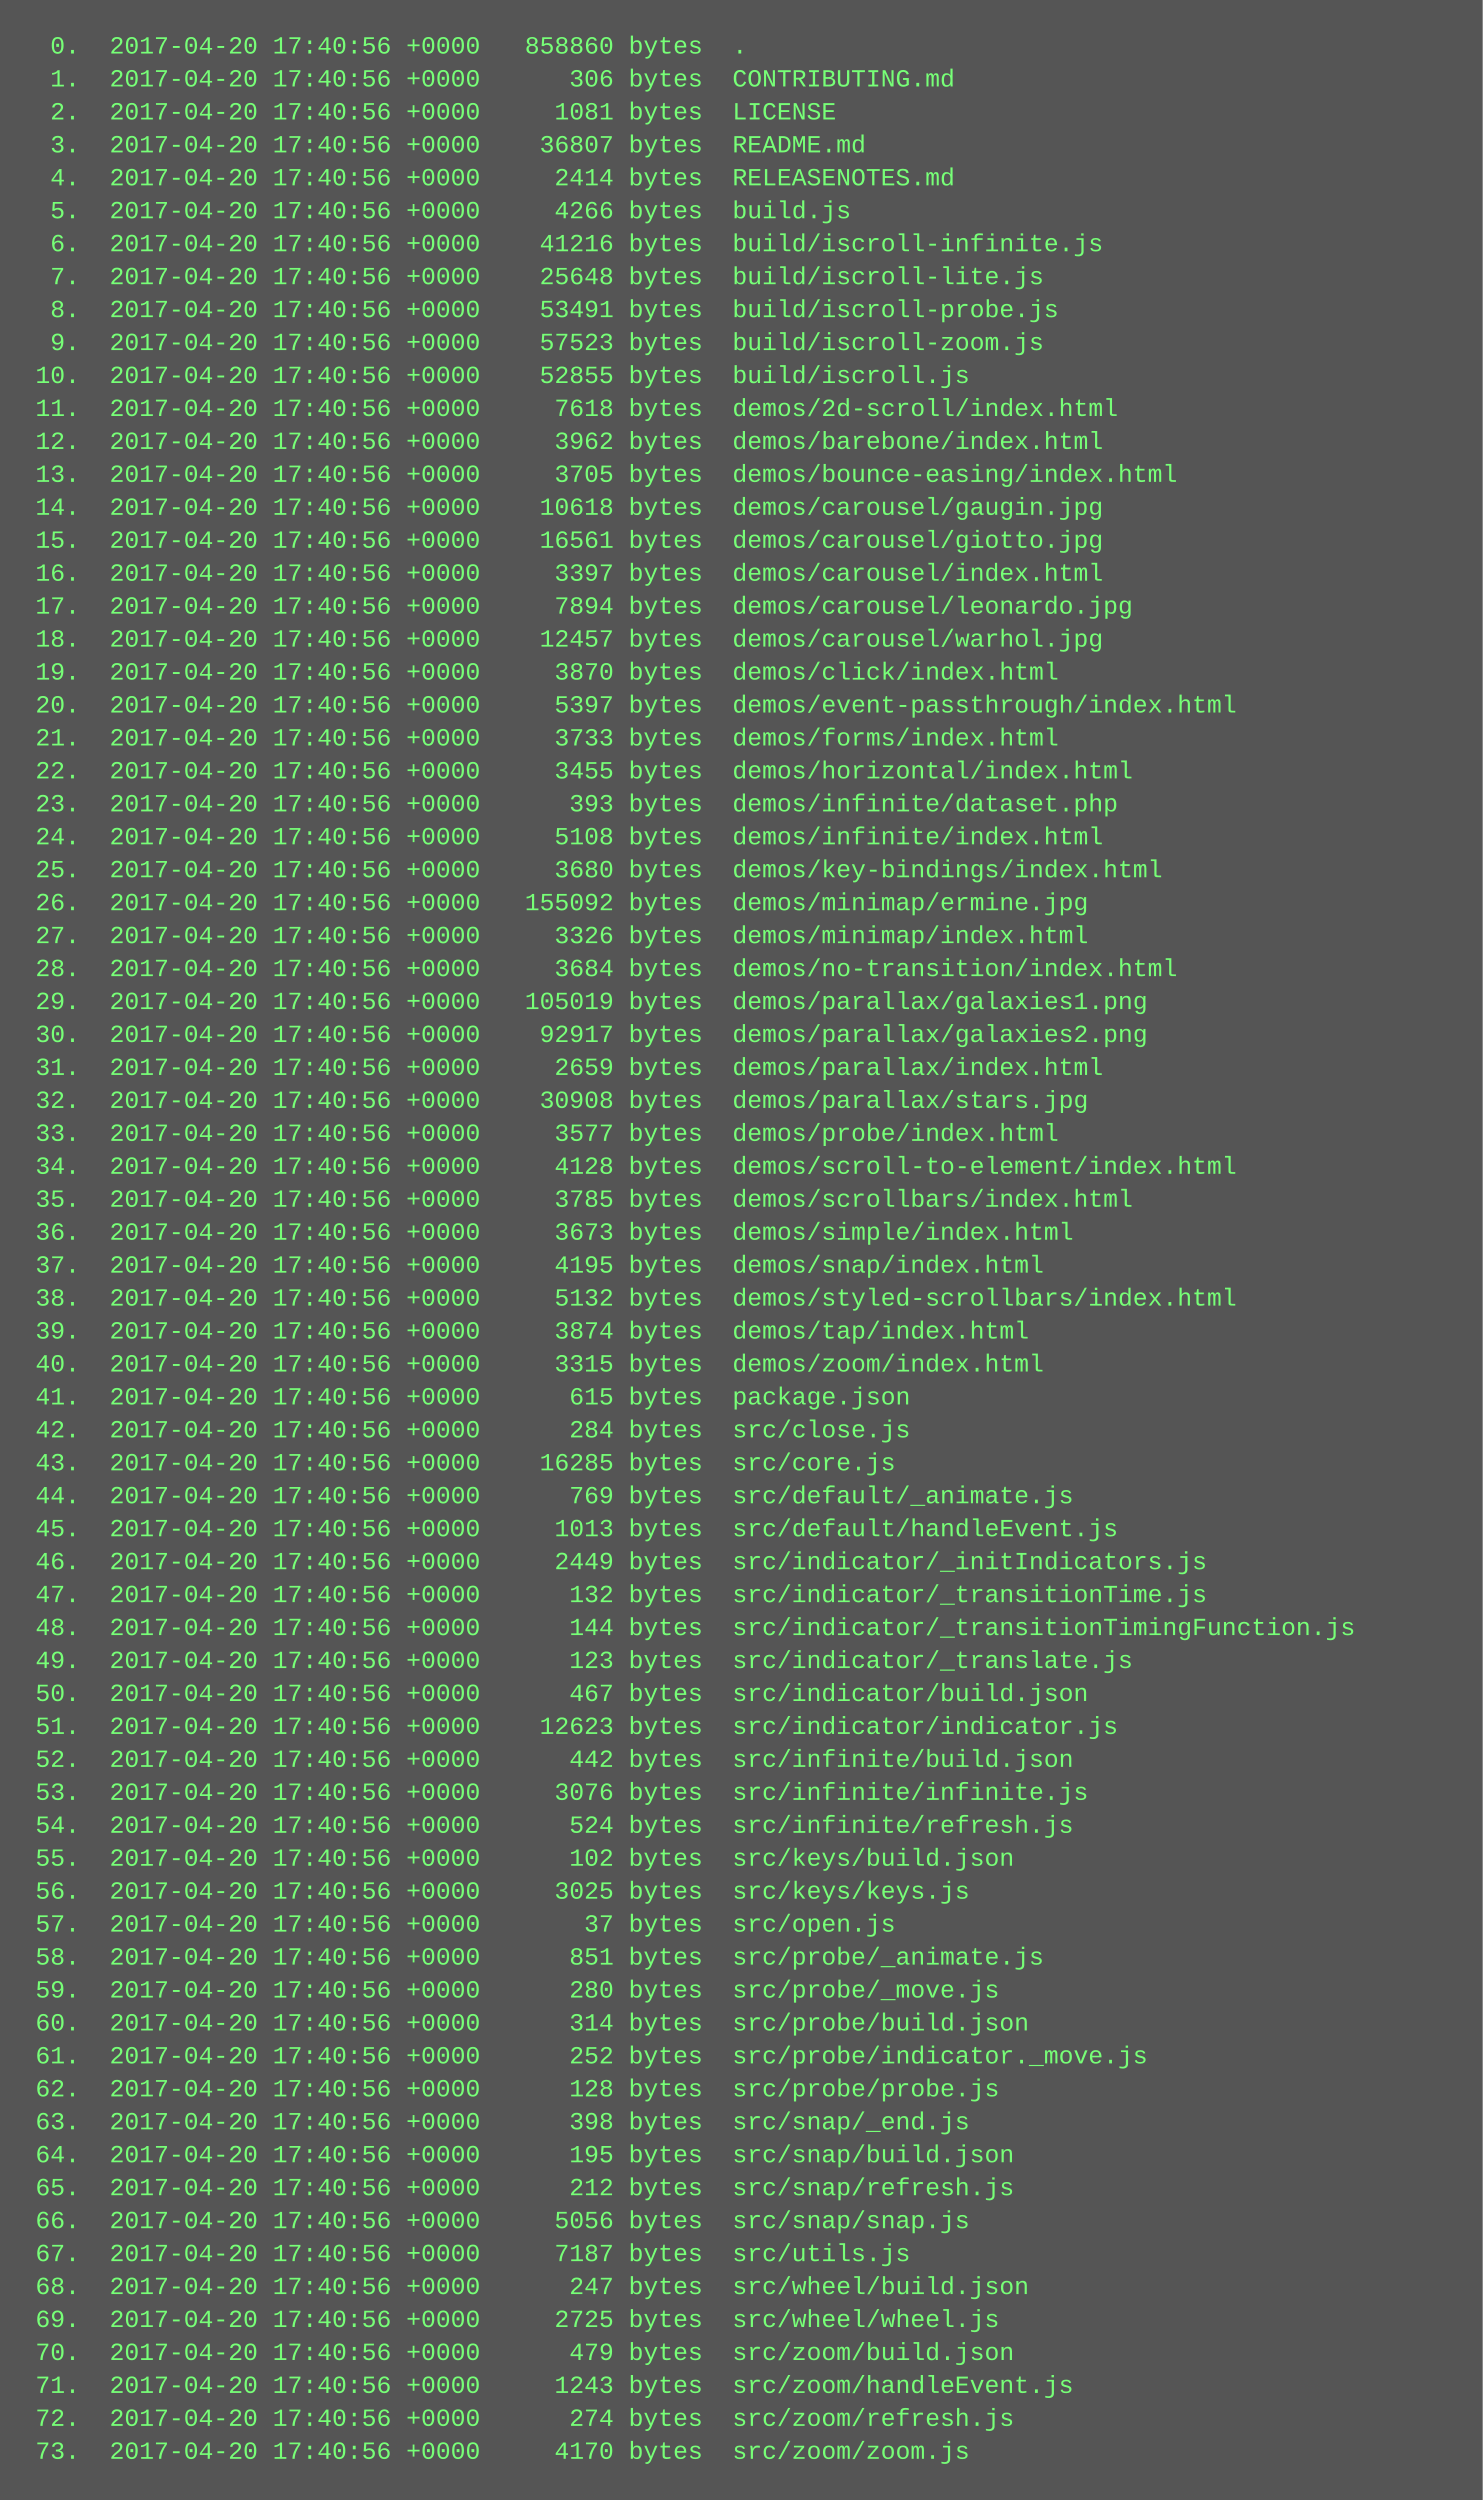
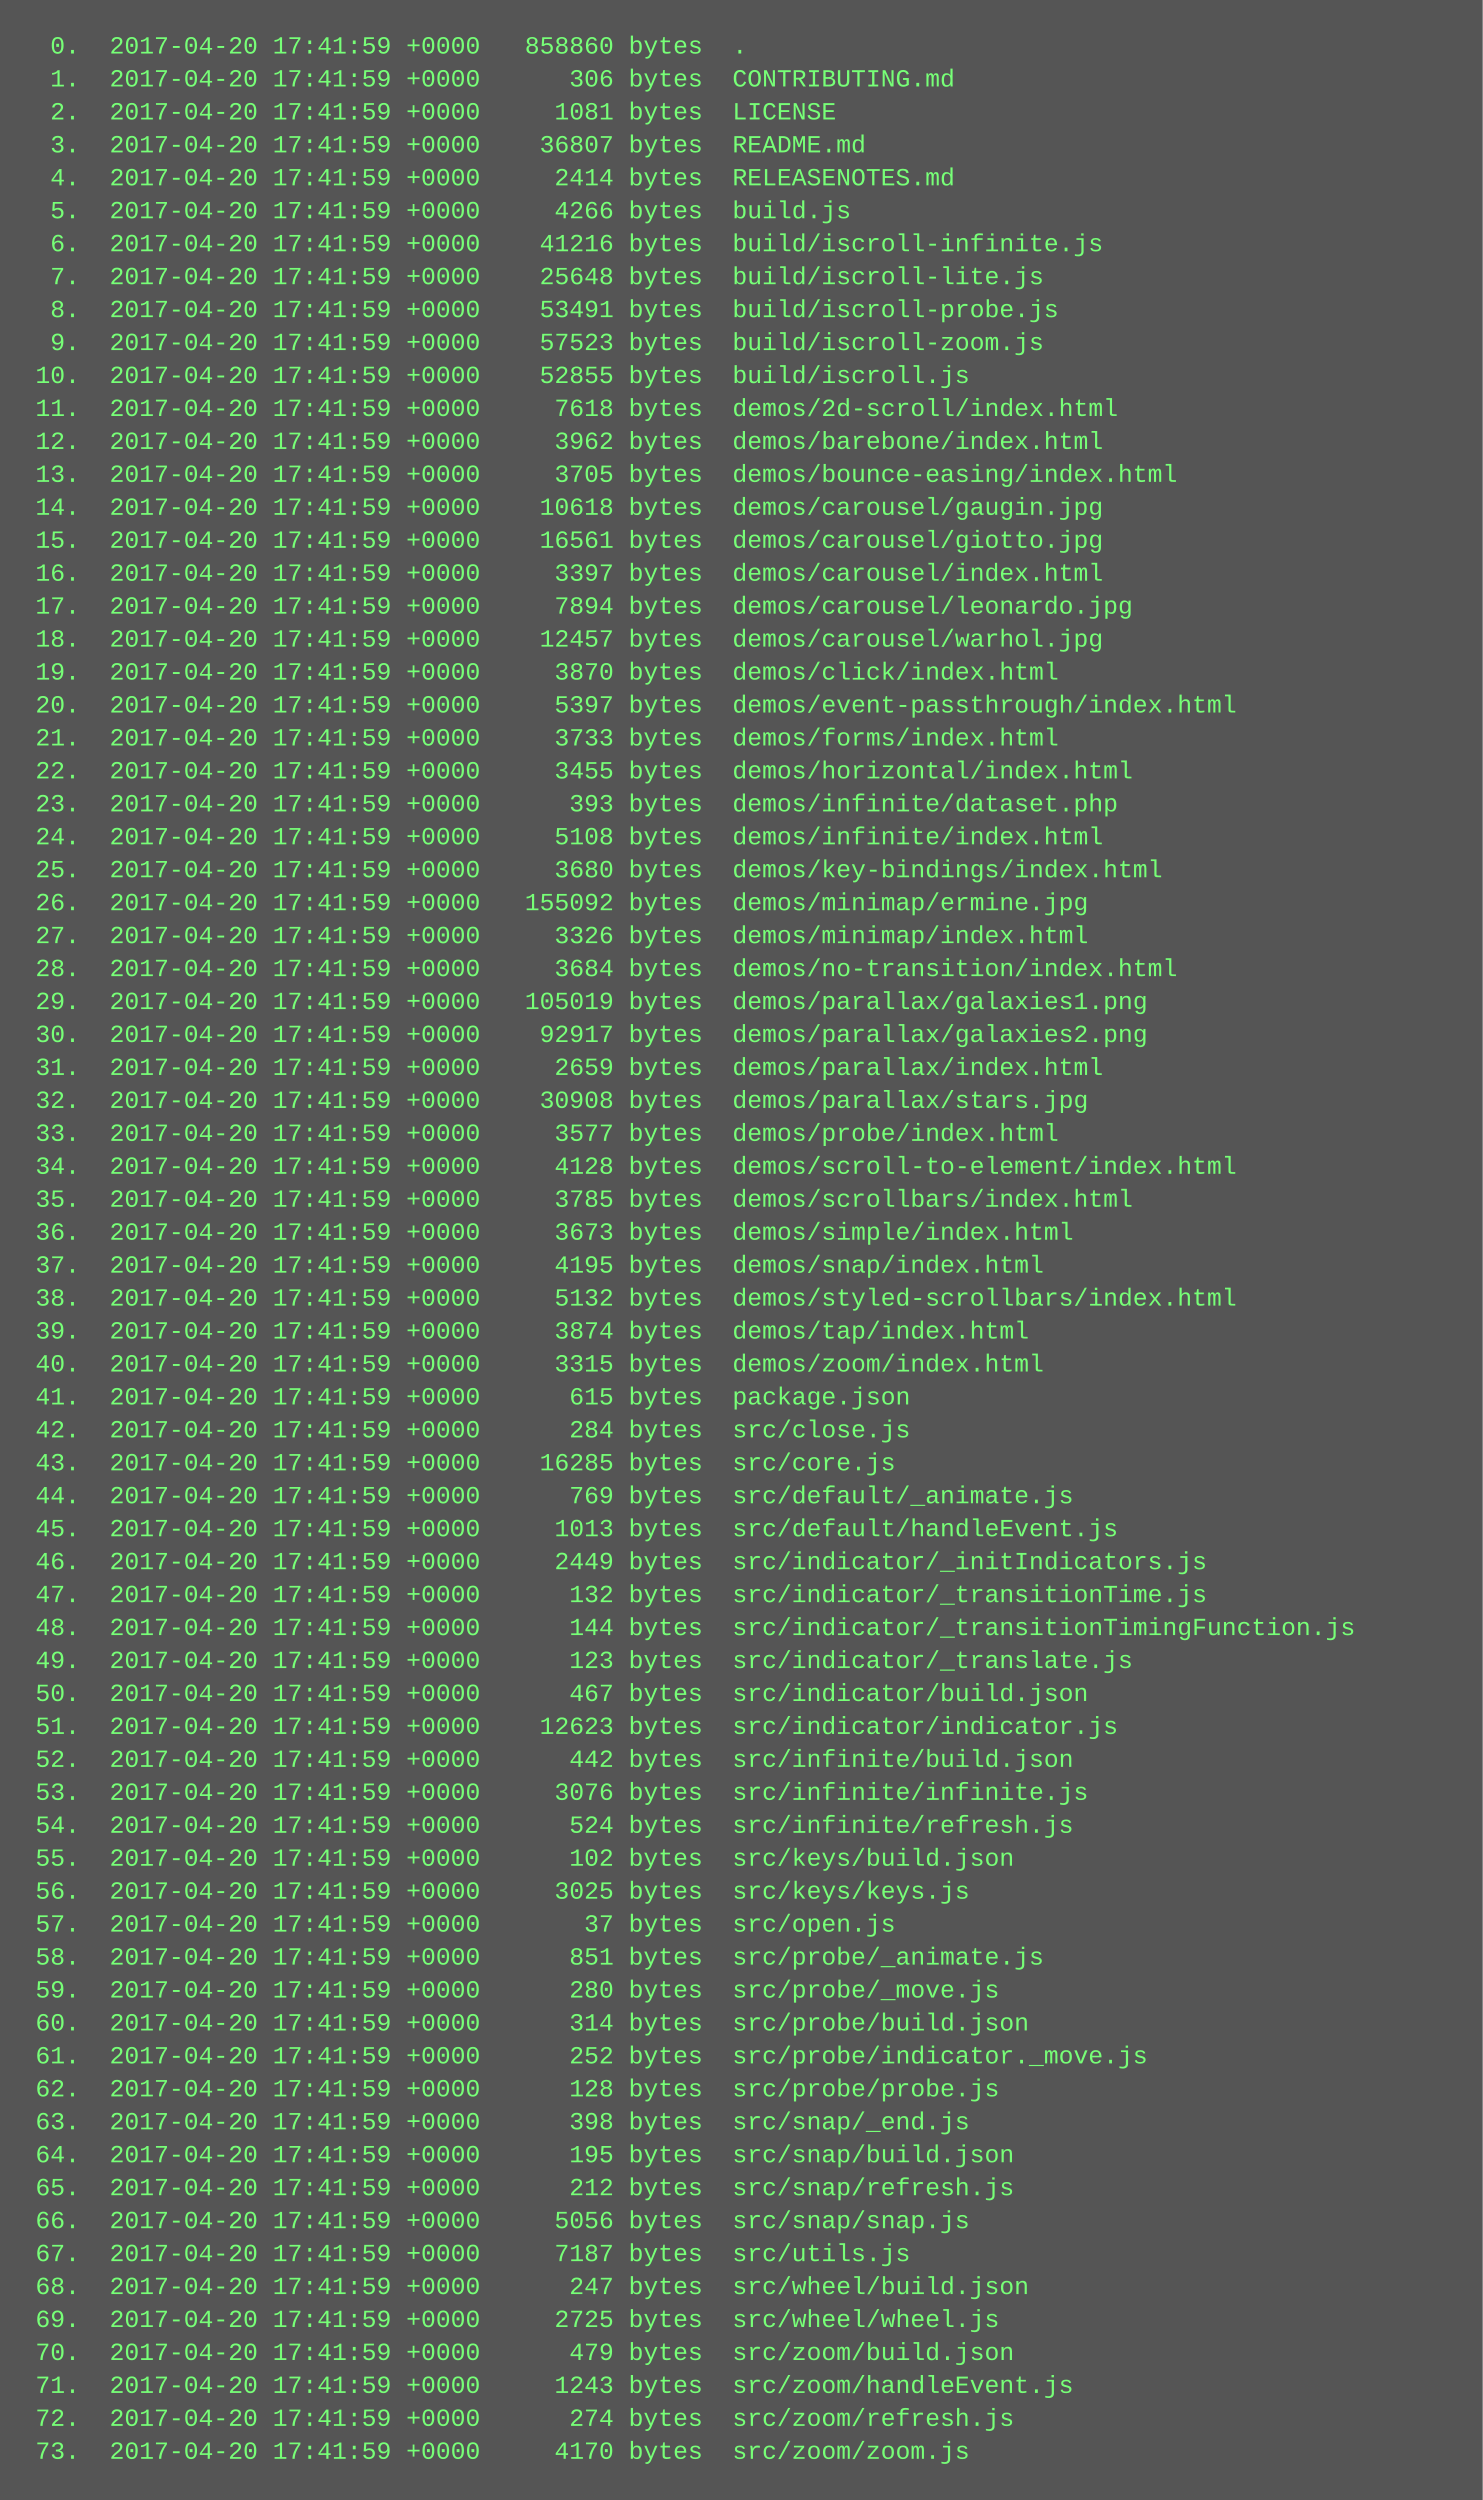
<svg xmlns="http://www.w3.org/2000/svg" height="1214" width="720">
  <rect height="1214" fill="#555" width="720" />
  <text fill="#7f7" font-family="Courier New" font-size="12" xml:space="preserve">
-     <tspan x="10" y="26">  0.  2017-04-20 17:40:56 +0000   858860 bytes  .</tspan>
-     <tspan x="10" y="42">  1.  2017-04-20 17:40:56 +0000      306 bytes  CONTRIBUTING.md</tspan>
-     <tspan x="10" y="58">  2.  2017-04-20 17:40:56 +0000     1081 bytes  LICENSE</tspan>
-     <tspan x="10" y="74">  3.  2017-04-20 17:40:56 +0000    36807 bytes  README.md</tspan>
-     <tspan x="10" y="90">  4.  2017-04-20 17:40:56 +0000     2414 bytes  RELEASENOTES.md</tspan>
-     <tspan x="10" y="106">  5.  2017-04-20 17:40:56 +0000     4266 bytes  build.js</tspan>
-     <tspan x="10" y="122">  6.  2017-04-20 17:40:56 +0000    41216 bytes  build/iscroll-infinite.js</tspan>
-     <tspan x="10" y="138">  7.  2017-04-20 17:40:56 +0000    25648 bytes  build/iscroll-lite.js</tspan>
-     <tspan x="10" y="154">  8.  2017-04-20 17:40:56 +0000    53491 bytes  build/iscroll-probe.js</tspan>
-     <tspan x="10" y="170">  9.  2017-04-20 17:40:56 +0000    57523 bytes  build/iscroll-zoom.js</tspan>
-     <tspan x="10" y="186"> 10.  2017-04-20 17:40:56 +0000    52855 bytes  build/iscroll.js</tspan>
-     <tspan x="10" y="202"> 11.  2017-04-20 17:40:56 +0000     7618 bytes  demos/2d-scroll/index.html</tspan>
-     <tspan x="10" y="218"> 12.  2017-04-20 17:40:56 +0000     3962 bytes  demos/barebone/index.html</tspan>
-     <tspan x="10" y="234"> 13.  2017-04-20 17:40:56 +0000     3705 bytes  demos/bounce-easing/index.html</tspan>
-     <tspan x="10" y="250"> 14.  2017-04-20 17:40:56 +0000    10618 bytes  demos/carousel/gaugin.jpg</tspan>
-     <tspan x="10" y="266"> 15.  2017-04-20 17:40:56 +0000    16561 bytes  demos/carousel/giotto.jpg</tspan>
-     <tspan x="10" y="282"> 16.  2017-04-20 17:40:56 +0000     3397 bytes  demos/carousel/index.html</tspan>
-     <tspan x="10" y="298"> 17.  2017-04-20 17:40:56 +0000     7894 bytes  demos/carousel/leonardo.jpg</tspan>
-     <tspan x="10" y="314"> 18.  2017-04-20 17:40:56 +0000    12457 bytes  demos/carousel/warhol.jpg</tspan>
-     <tspan x="10" y="330"> 19.  2017-04-20 17:40:56 +0000     3870 bytes  demos/click/index.html</tspan>
-     <tspan x="10" y="346"> 20.  2017-04-20 17:40:56 +0000     5397 bytes  demos/event-passthrough/index.html</tspan>
-     <tspan x="10" y="362"> 21.  2017-04-20 17:40:56 +0000     3733 bytes  demos/forms/index.html</tspan>
-     <tspan x="10" y="378"> 22.  2017-04-20 17:40:56 +0000     3455 bytes  demos/horizontal/index.html</tspan>
-     <tspan x="10" y="394"> 23.  2017-04-20 17:40:56 +0000      393 bytes  demos/infinite/dataset.php</tspan>
-     <tspan x="10" y="410"> 24.  2017-04-20 17:40:56 +0000     5108 bytes  demos/infinite/index.html</tspan>
-     <tspan x="10" y="426"> 25.  2017-04-20 17:40:56 +0000     3680 bytes  demos/key-bindings/index.html</tspan>
-     <tspan x="10" y="442"> 26.  2017-04-20 17:40:56 +0000   155092 bytes  demos/minimap/ermine.jpg</tspan>
-     <tspan x="10" y="458"> 27.  2017-04-20 17:40:56 +0000     3326 bytes  demos/minimap/index.html</tspan>
-     <tspan x="10" y="474"> 28.  2017-04-20 17:40:56 +0000     3684 bytes  demos/no-transition/index.html</tspan>
-     <tspan x="10" y="490"> 29.  2017-04-20 17:40:56 +0000   105019 bytes  demos/parallax/galaxies1.png</tspan>
-     <tspan x="10" y="506"> 30.  2017-04-20 17:40:56 +0000    92917 bytes  demos/parallax/galaxies2.png</tspan>
-     <tspan x="10" y="522"> 31.  2017-04-20 17:40:56 +0000     2659 bytes  demos/parallax/index.html</tspan>
-     <tspan x="10" y="538"> 32.  2017-04-20 17:40:56 +0000    30908 bytes  demos/parallax/stars.jpg</tspan>
-     <tspan x="10" y="554"> 33.  2017-04-20 17:40:56 +0000     3577 bytes  demos/probe/index.html</tspan>
-     <tspan x="10" y="570"> 34.  2017-04-20 17:40:56 +0000     4128 bytes  demos/scroll-to-element/index.html</tspan>
-     <tspan x="10" y="586"> 35.  2017-04-20 17:40:56 +0000     3785 bytes  demos/scrollbars/index.html</tspan>
-     <tspan x="10" y="602"> 36.  2017-04-20 17:40:56 +0000     3673 bytes  demos/simple/index.html</tspan>
-     <tspan x="10" y="618"> 37.  2017-04-20 17:40:56 +0000     4195 bytes  demos/snap/index.html</tspan>
-     <tspan x="10" y="634"> 38.  2017-04-20 17:40:56 +0000     5132 bytes  demos/styled-scrollbars/index.html</tspan>
-     <tspan x="10" y="650"> 39.  2017-04-20 17:40:56 +0000     3874 bytes  demos/tap/index.html</tspan>
-     <tspan x="10" y="666"> 40.  2017-04-20 17:40:56 +0000     3315 bytes  demos/zoom/index.html</tspan>
-     <tspan x="10" y="682"> 41.  2017-04-20 17:40:56 +0000      615 bytes  package.json</tspan>
-     <tspan x="10" y="698"> 42.  2017-04-20 17:40:56 +0000      284 bytes  src/close.js</tspan>
-     <tspan x="10" y="714"> 43.  2017-04-20 17:40:56 +0000    16285 bytes  src/core.js</tspan>
-     <tspan x="10" y="730"> 44.  2017-04-20 17:40:56 +0000      769 bytes  src/default/_animate.js</tspan>
-     <tspan x="10" y="746"> 45.  2017-04-20 17:40:56 +0000     1013 bytes  src/default/handleEvent.js</tspan>
-     <tspan x="10" y="762"> 46.  2017-04-20 17:40:56 +0000     2449 bytes  src/indicator/_initIndicators.js</tspan>
-     <tspan x="10" y="778"> 47.  2017-04-20 17:40:56 +0000      132 bytes  src/indicator/_transitionTime.js</tspan>
-     <tspan x="10" y="794"> 48.  2017-04-20 17:40:56 +0000      144 bytes  src/indicator/_transitionTimingFunction.js</tspan>
-     <tspan x="10" y="810"> 49.  2017-04-20 17:40:56 +0000      123 bytes  src/indicator/_translate.js</tspan>
-     <tspan x="10" y="826"> 50.  2017-04-20 17:40:56 +0000      467 bytes  src/indicator/build.json</tspan>
-     <tspan x="10" y="842"> 51.  2017-04-20 17:40:56 +0000    12623 bytes  src/indicator/indicator.js</tspan>
-     <tspan x="10" y="858"> 52.  2017-04-20 17:40:56 +0000      442 bytes  src/infinite/build.json</tspan>
-     <tspan x="10" y="874"> 53.  2017-04-20 17:40:56 +0000     3076 bytes  src/infinite/infinite.js</tspan>
-     <tspan x="10" y="890"> 54.  2017-04-20 17:40:56 +0000      524 bytes  src/infinite/refresh.js</tspan>
-     <tspan x="10" y="906"> 55.  2017-04-20 17:40:56 +0000      102 bytes  src/keys/build.json</tspan>
-     <tspan x="10" y="922"> 56.  2017-04-20 17:40:56 +0000     3025 bytes  src/keys/keys.js</tspan>
-     <tspan x="10" y="938"> 57.  2017-04-20 17:40:56 +0000       37 bytes  src/open.js</tspan>
-     <tspan x="10" y="954"> 58.  2017-04-20 17:40:56 +0000      851 bytes  src/probe/_animate.js</tspan>
-     <tspan x="10" y="970"> 59.  2017-04-20 17:40:56 +0000      280 bytes  src/probe/_move.js</tspan>
-     <tspan x="10" y="986"> 60.  2017-04-20 17:40:56 +0000      314 bytes  src/probe/build.json</tspan>
-     <tspan x="10" y="1002"> 61.  2017-04-20 17:40:56 +0000      252 bytes  src/probe/indicator._move.js</tspan>
-     <tspan x="10" y="1018"> 62.  2017-04-20 17:40:56 +0000      128 bytes  src/probe/probe.js</tspan>
-     <tspan x="10" y="1034"> 63.  2017-04-20 17:40:56 +0000      398 bytes  src/snap/_end.js</tspan>
-     <tspan x="10" y="1050"> 64.  2017-04-20 17:40:56 +0000      195 bytes  src/snap/build.json</tspan>
-     <tspan x="10" y="1066"> 65.  2017-04-20 17:40:56 +0000      212 bytes  src/snap/refresh.js</tspan>
-     <tspan x="10" y="1082"> 66.  2017-04-20 17:40:56 +0000     5056 bytes  src/snap/snap.js</tspan>
-     <tspan x="10" y="1098"> 67.  2017-04-20 17:40:56 +0000     7187 bytes  src/utils.js</tspan>
-     <tspan x="10" y="1114"> 68.  2017-04-20 17:40:56 +0000      247 bytes  src/wheel/build.json</tspan>
-     <tspan x="10" y="1130"> 69.  2017-04-20 17:40:56 +0000     2725 bytes  src/wheel/wheel.js</tspan>
-     <tspan x="10" y="1146"> 70.  2017-04-20 17:40:56 +0000      479 bytes  src/zoom/build.json</tspan>
-     <tspan x="10" y="1162"> 71.  2017-04-20 17:40:56 +0000     1243 bytes  src/zoom/handleEvent.js</tspan>
-     <tspan x="10" y="1178"> 72.  2017-04-20 17:40:56 +0000      274 bytes  src/zoom/refresh.js</tspan>
-     <tspan x="10" y="1194"> 73.  2017-04-20 17:40:56 +0000     4170 bytes  src/zoom/zoom.js</tspan>
+     <tspan x="10" y="26">  0.  2017-04-20 17:41:59 +0000   858860 bytes  .</tspan>
+     <tspan x="10" y="42">  1.  2017-04-20 17:41:59 +0000      306 bytes  CONTRIBUTING.md</tspan>
+     <tspan x="10" y="58">  2.  2017-04-20 17:41:59 +0000     1081 bytes  LICENSE</tspan>
+     <tspan x="10" y="74">  3.  2017-04-20 17:41:59 +0000    36807 bytes  README.md</tspan>
+     <tspan x="10" y="90">  4.  2017-04-20 17:41:59 +0000     2414 bytes  RELEASENOTES.md</tspan>
+     <tspan x="10" y="106">  5.  2017-04-20 17:41:59 +0000     4266 bytes  build.js</tspan>
+     <tspan x="10" y="122">  6.  2017-04-20 17:41:59 +0000    41216 bytes  build/iscroll-infinite.js</tspan>
+     <tspan x="10" y="138">  7.  2017-04-20 17:41:59 +0000    25648 bytes  build/iscroll-lite.js</tspan>
+     <tspan x="10" y="154">  8.  2017-04-20 17:41:59 +0000    53491 bytes  build/iscroll-probe.js</tspan>
+     <tspan x="10" y="170">  9.  2017-04-20 17:41:59 +0000    57523 bytes  build/iscroll-zoom.js</tspan>
+     <tspan x="10" y="186"> 10.  2017-04-20 17:41:59 +0000    52855 bytes  build/iscroll.js</tspan>
+     <tspan x="10" y="202"> 11.  2017-04-20 17:41:59 +0000     7618 bytes  demos/2d-scroll/index.html</tspan>
+     <tspan x="10" y="218"> 12.  2017-04-20 17:41:59 +0000     3962 bytes  demos/barebone/index.html</tspan>
+     <tspan x="10" y="234"> 13.  2017-04-20 17:41:59 +0000     3705 bytes  demos/bounce-easing/index.html</tspan>
+     <tspan x="10" y="250"> 14.  2017-04-20 17:41:59 +0000    10618 bytes  demos/carousel/gaugin.jpg</tspan>
+     <tspan x="10" y="266"> 15.  2017-04-20 17:41:59 +0000    16561 bytes  demos/carousel/giotto.jpg</tspan>
+     <tspan x="10" y="282"> 16.  2017-04-20 17:41:59 +0000     3397 bytes  demos/carousel/index.html</tspan>
+     <tspan x="10" y="298"> 17.  2017-04-20 17:41:59 +0000     7894 bytes  demos/carousel/leonardo.jpg</tspan>
+     <tspan x="10" y="314"> 18.  2017-04-20 17:41:59 +0000    12457 bytes  demos/carousel/warhol.jpg</tspan>
+     <tspan x="10" y="330"> 19.  2017-04-20 17:41:59 +0000     3870 bytes  demos/click/index.html</tspan>
+     <tspan x="10" y="346"> 20.  2017-04-20 17:41:59 +0000     5397 bytes  demos/event-passthrough/index.html</tspan>
+     <tspan x="10" y="362"> 21.  2017-04-20 17:41:59 +0000     3733 bytes  demos/forms/index.html</tspan>
+     <tspan x="10" y="378"> 22.  2017-04-20 17:41:59 +0000     3455 bytes  demos/horizontal/index.html</tspan>
+     <tspan x="10" y="394"> 23.  2017-04-20 17:41:59 +0000      393 bytes  demos/infinite/dataset.php</tspan>
+     <tspan x="10" y="410"> 24.  2017-04-20 17:41:59 +0000     5108 bytes  demos/infinite/index.html</tspan>
+     <tspan x="10" y="426"> 25.  2017-04-20 17:41:59 +0000     3680 bytes  demos/key-bindings/index.html</tspan>
+     <tspan x="10" y="442"> 26.  2017-04-20 17:41:59 +0000   155092 bytes  demos/minimap/ermine.jpg</tspan>
+     <tspan x="10" y="458"> 27.  2017-04-20 17:41:59 +0000     3326 bytes  demos/minimap/index.html</tspan>
+     <tspan x="10" y="474"> 28.  2017-04-20 17:41:59 +0000     3684 bytes  demos/no-transition/index.html</tspan>
+     <tspan x="10" y="490"> 29.  2017-04-20 17:41:59 +0000   105019 bytes  demos/parallax/galaxies1.png</tspan>
+     <tspan x="10" y="506"> 30.  2017-04-20 17:41:59 +0000    92917 bytes  demos/parallax/galaxies2.png</tspan>
+     <tspan x="10" y="522"> 31.  2017-04-20 17:41:59 +0000     2659 bytes  demos/parallax/index.html</tspan>
+     <tspan x="10" y="538"> 32.  2017-04-20 17:41:59 +0000    30908 bytes  demos/parallax/stars.jpg</tspan>
+     <tspan x="10" y="554"> 33.  2017-04-20 17:41:59 +0000     3577 bytes  demos/probe/index.html</tspan>
+     <tspan x="10" y="570"> 34.  2017-04-20 17:41:59 +0000     4128 bytes  demos/scroll-to-element/index.html</tspan>
+     <tspan x="10" y="586"> 35.  2017-04-20 17:41:59 +0000     3785 bytes  demos/scrollbars/index.html</tspan>
+     <tspan x="10" y="602"> 36.  2017-04-20 17:41:59 +0000     3673 bytes  demos/simple/index.html</tspan>
+     <tspan x="10" y="618"> 37.  2017-04-20 17:41:59 +0000     4195 bytes  demos/snap/index.html</tspan>
+     <tspan x="10" y="634"> 38.  2017-04-20 17:41:59 +0000     5132 bytes  demos/styled-scrollbars/index.html</tspan>
+     <tspan x="10" y="650"> 39.  2017-04-20 17:41:59 +0000     3874 bytes  demos/tap/index.html</tspan>
+     <tspan x="10" y="666"> 40.  2017-04-20 17:41:59 +0000     3315 bytes  demos/zoom/index.html</tspan>
+     <tspan x="10" y="682"> 41.  2017-04-20 17:41:59 +0000      615 bytes  package.json</tspan>
+     <tspan x="10" y="698"> 42.  2017-04-20 17:41:59 +0000      284 bytes  src/close.js</tspan>
+     <tspan x="10" y="714"> 43.  2017-04-20 17:41:59 +0000    16285 bytes  src/core.js</tspan>
+     <tspan x="10" y="730"> 44.  2017-04-20 17:41:59 +0000      769 bytes  src/default/_animate.js</tspan>
+     <tspan x="10" y="746"> 45.  2017-04-20 17:41:59 +0000     1013 bytes  src/default/handleEvent.js</tspan>
+     <tspan x="10" y="762"> 46.  2017-04-20 17:41:59 +0000     2449 bytes  src/indicator/_initIndicators.js</tspan>
+     <tspan x="10" y="778"> 47.  2017-04-20 17:41:59 +0000      132 bytes  src/indicator/_transitionTime.js</tspan>
+     <tspan x="10" y="794"> 48.  2017-04-20 17:41:59 +0000      144 bytes  src/indicator/_transitionTimingFunction.js</tspan>
+     <tspan x="10" y="810"> 49.  2017-04-20 17:41:59 +0000      123 bytes  src/indicator/_translate.js</tspan>
+     <tspan x="10" y="826"> 50.  2017-04-20 17:41:59 +0000      467 bytes  src/indicator/build.json</tspan>
+     <tspan x="10" y="842"> 51.  2017-04-20 17:41:59 +0000    12623 bytes  src/indicator/indicator.js</tspan>
+     <tspan x="10" y="858"> 52.  2017-04-20 17:41:59 +0000      442 bytes  src/infinite/build.json</tspan>
+     <tspan x="10" y="874"> 53.  2017-04-20 17:41:59 +0000     3076 bytes  src/infinite/infinite.js</tspan>
+     <tspan x="10" y="890"> 54.  2017-04-20 17:41:59 +0000      524 bytes  src/infinite/refresh.js</tspan>
+     <tspan x="10" y="906"> 55.  2017-04-20 17:41:59 +0000      102 bytes  src/keys/build.json</tspan>
+     <tspan x="10" y="922"> 56.  2017-04-20 17:41:59 +0000     3025 bytes  src/keys/keys.js</tspan>
+     <tspan x="10" y="938"> 57.  2017-04-20 17:41:59 +0000       37 bytes  src/open.js</tspan>
+     <tspan x="10" y="954"> 58.  2017-04-20 17:41:59 +0000      851 bytes  src/probe/_animate.js</tspan>
+     <tspan x="10" y="970"> 59.  2017-04-20 17:41:59 +0000      280 bytes  src/probe/_move.js</tspan>
+     <tspan x="10" y="986"> 60.  2017-04-20 17:41:59 +0000      314 bytes  src/probe/build.json</tspan>
+     <tspan x="10" y="1002"> 61.  2017-04-20 17:41:59 +0000      252 bytes  src/probe/indicator._move.js</tspan>
+     <tspan x="10" y="1018"> 62.  2017-04-20 17:41:59 +0000      128 bytes  src/probe/probe.js</tspan>
+     <tspan x="10" y="1034"> 63.  2017-04-20 17:41:59 +0000      398 bytes  src/snap/_end.js</tspan>
+     <tspan x="10" y="1050"> 64.  2017-04-20 17:41:59 +0000      195 bytes  src/snap/build.json</tspan>
+     <tspan x="10" y="1066"> 65.  2017-04-20 17:41:59 +0000      212 bytes  src/snap/refresh.js</tspan>
+     <tspan x="10" y="1082"> 66.  2017-04-20 17:41:59 +0000     5056 bytes  src/snap/snap.js</tspan>
+     <tspan x="10" y="1098"> 67.  2017-04-20 17:41:59 +0000     7187 bytes  src/utils.js</tspan>
+     <tspan x="10" y="1114"> 68.  2017-04-20 17:41:59 +0000      247 bytes  src/wheel/build.json</tspan>
+     <tspan x="10" y="1130"> 69.  2017-04-20 17:41:59 +0000     2725 bytes  src/wheel/wheel.js</tspan>
+     <tspan x="10" y="1146"> 70.  2017-04-20 17:41:59 +0000      479 bytes  src/zoom/build.json</tspan>
+     <tspan x="10" y="1162"> 71.  2017-04-20 17:41:59 +0000     1243 bytes  src/zoom/handleEvent.js</tspan>
+     <tspan x="10" y="1178"> 72.  2017-04-20 17:41:59 +0000      274 bytes  src/zoom/refresh.js</tspan>
+     <tspan x="10" y="1194"> 73.  2017-04-20 17:41:59 +0000     4170 bytes  src/zoom/zoom.js</tspan>
  </text>
</svg>
